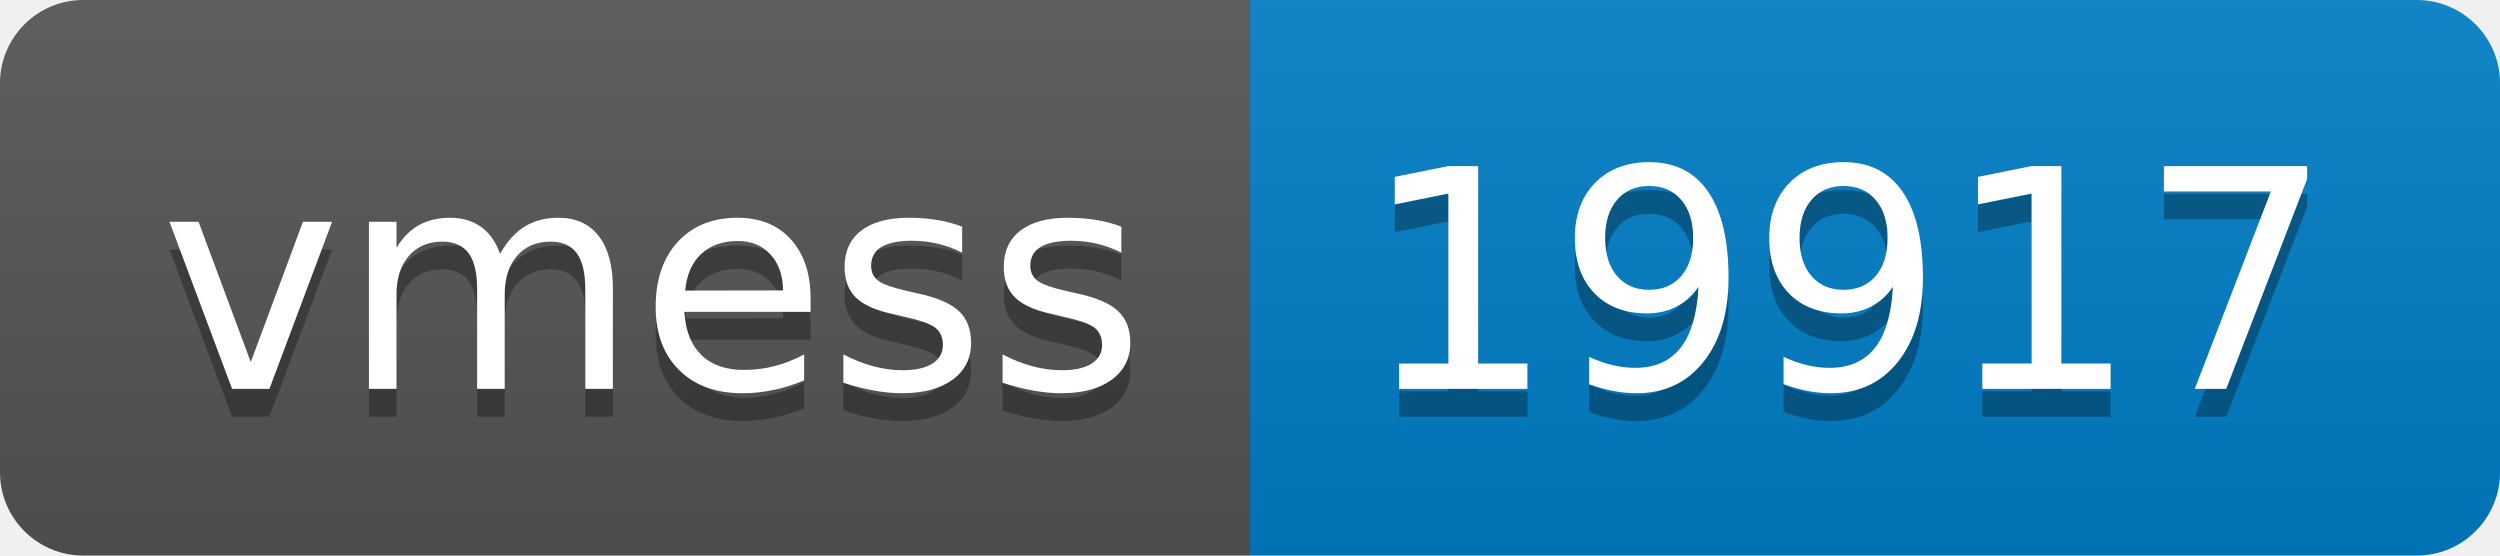
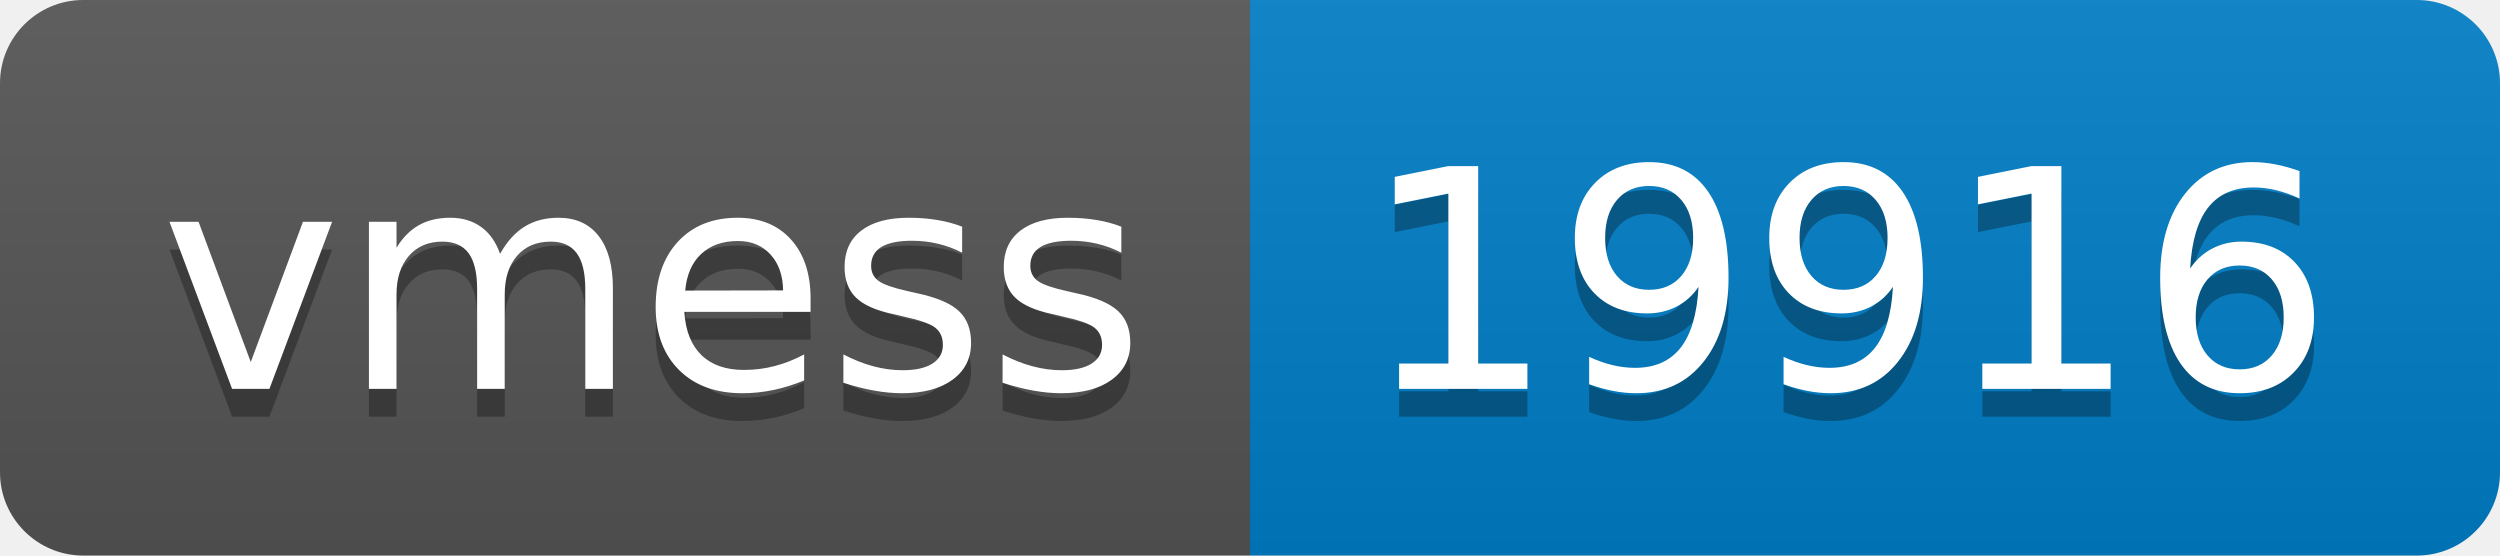
- <svg xmlns="http://www.w3.org/2000/svg" width="90" height="20" role="img" aria-label="vmess: 19917">
+ <svg xmlns="http://www.w3.org/2000/svg" width="90" height="20" role="img" aria-label="vmess: 19916">
  <linearGradient id="s" x2="0" y2="100%">
    <stop offset="0" stop-color="#bbb" stop-opacity=".1" />
    <stop offset="1" stop-opacity=".1" />
  </linearGradient>
  <clipPath id="r">
    <rect width="90" height="20" rx="3" fill="#fff" />
  </clipPath>
  <g clip-path="url(#r)">
    <rect width="45" height="20" fill="#555" />
    <rect x="45" width="45" height="20" fill="#007ec6" />
    <rect width="90" height="20" fill="url(#s)" />
  </g>
  <g fill="#fff" text-anchor="middle" font-family="Verdana,Geneva,DejaVu Sans,sans-serif" text-rendering="geometricPrecision" font-size="110">
    <text aria-hidden="true" x="235" y="150" fill="#010101" fill-opacity=".3" transform="scale(.1)" textLength="350">vmess</text>
    <text x="235" y="140" transform="scale(.1)" fill="#fff" textLength="350">vmess</text>
-     <text aria-hidden="true" x="665" y="150" fill="#010101" fill-opacity=".3" transform="scale(.1)" textLength="350">19917</text>
-     <text x="665" y="140" transform="scale(.1)" fill="#fff" textLength="350">19917</text>
+     <text aria-hidden="true" x="665" y="150" fill="#010101" fill-opacity=".3" transform="scale(.1)" textLength="350">19916</text>
+     <text x="665" y="140" transform="scale(.1)" fill="#fff" textLength="350">19916</text>
  </g>
</svg>
